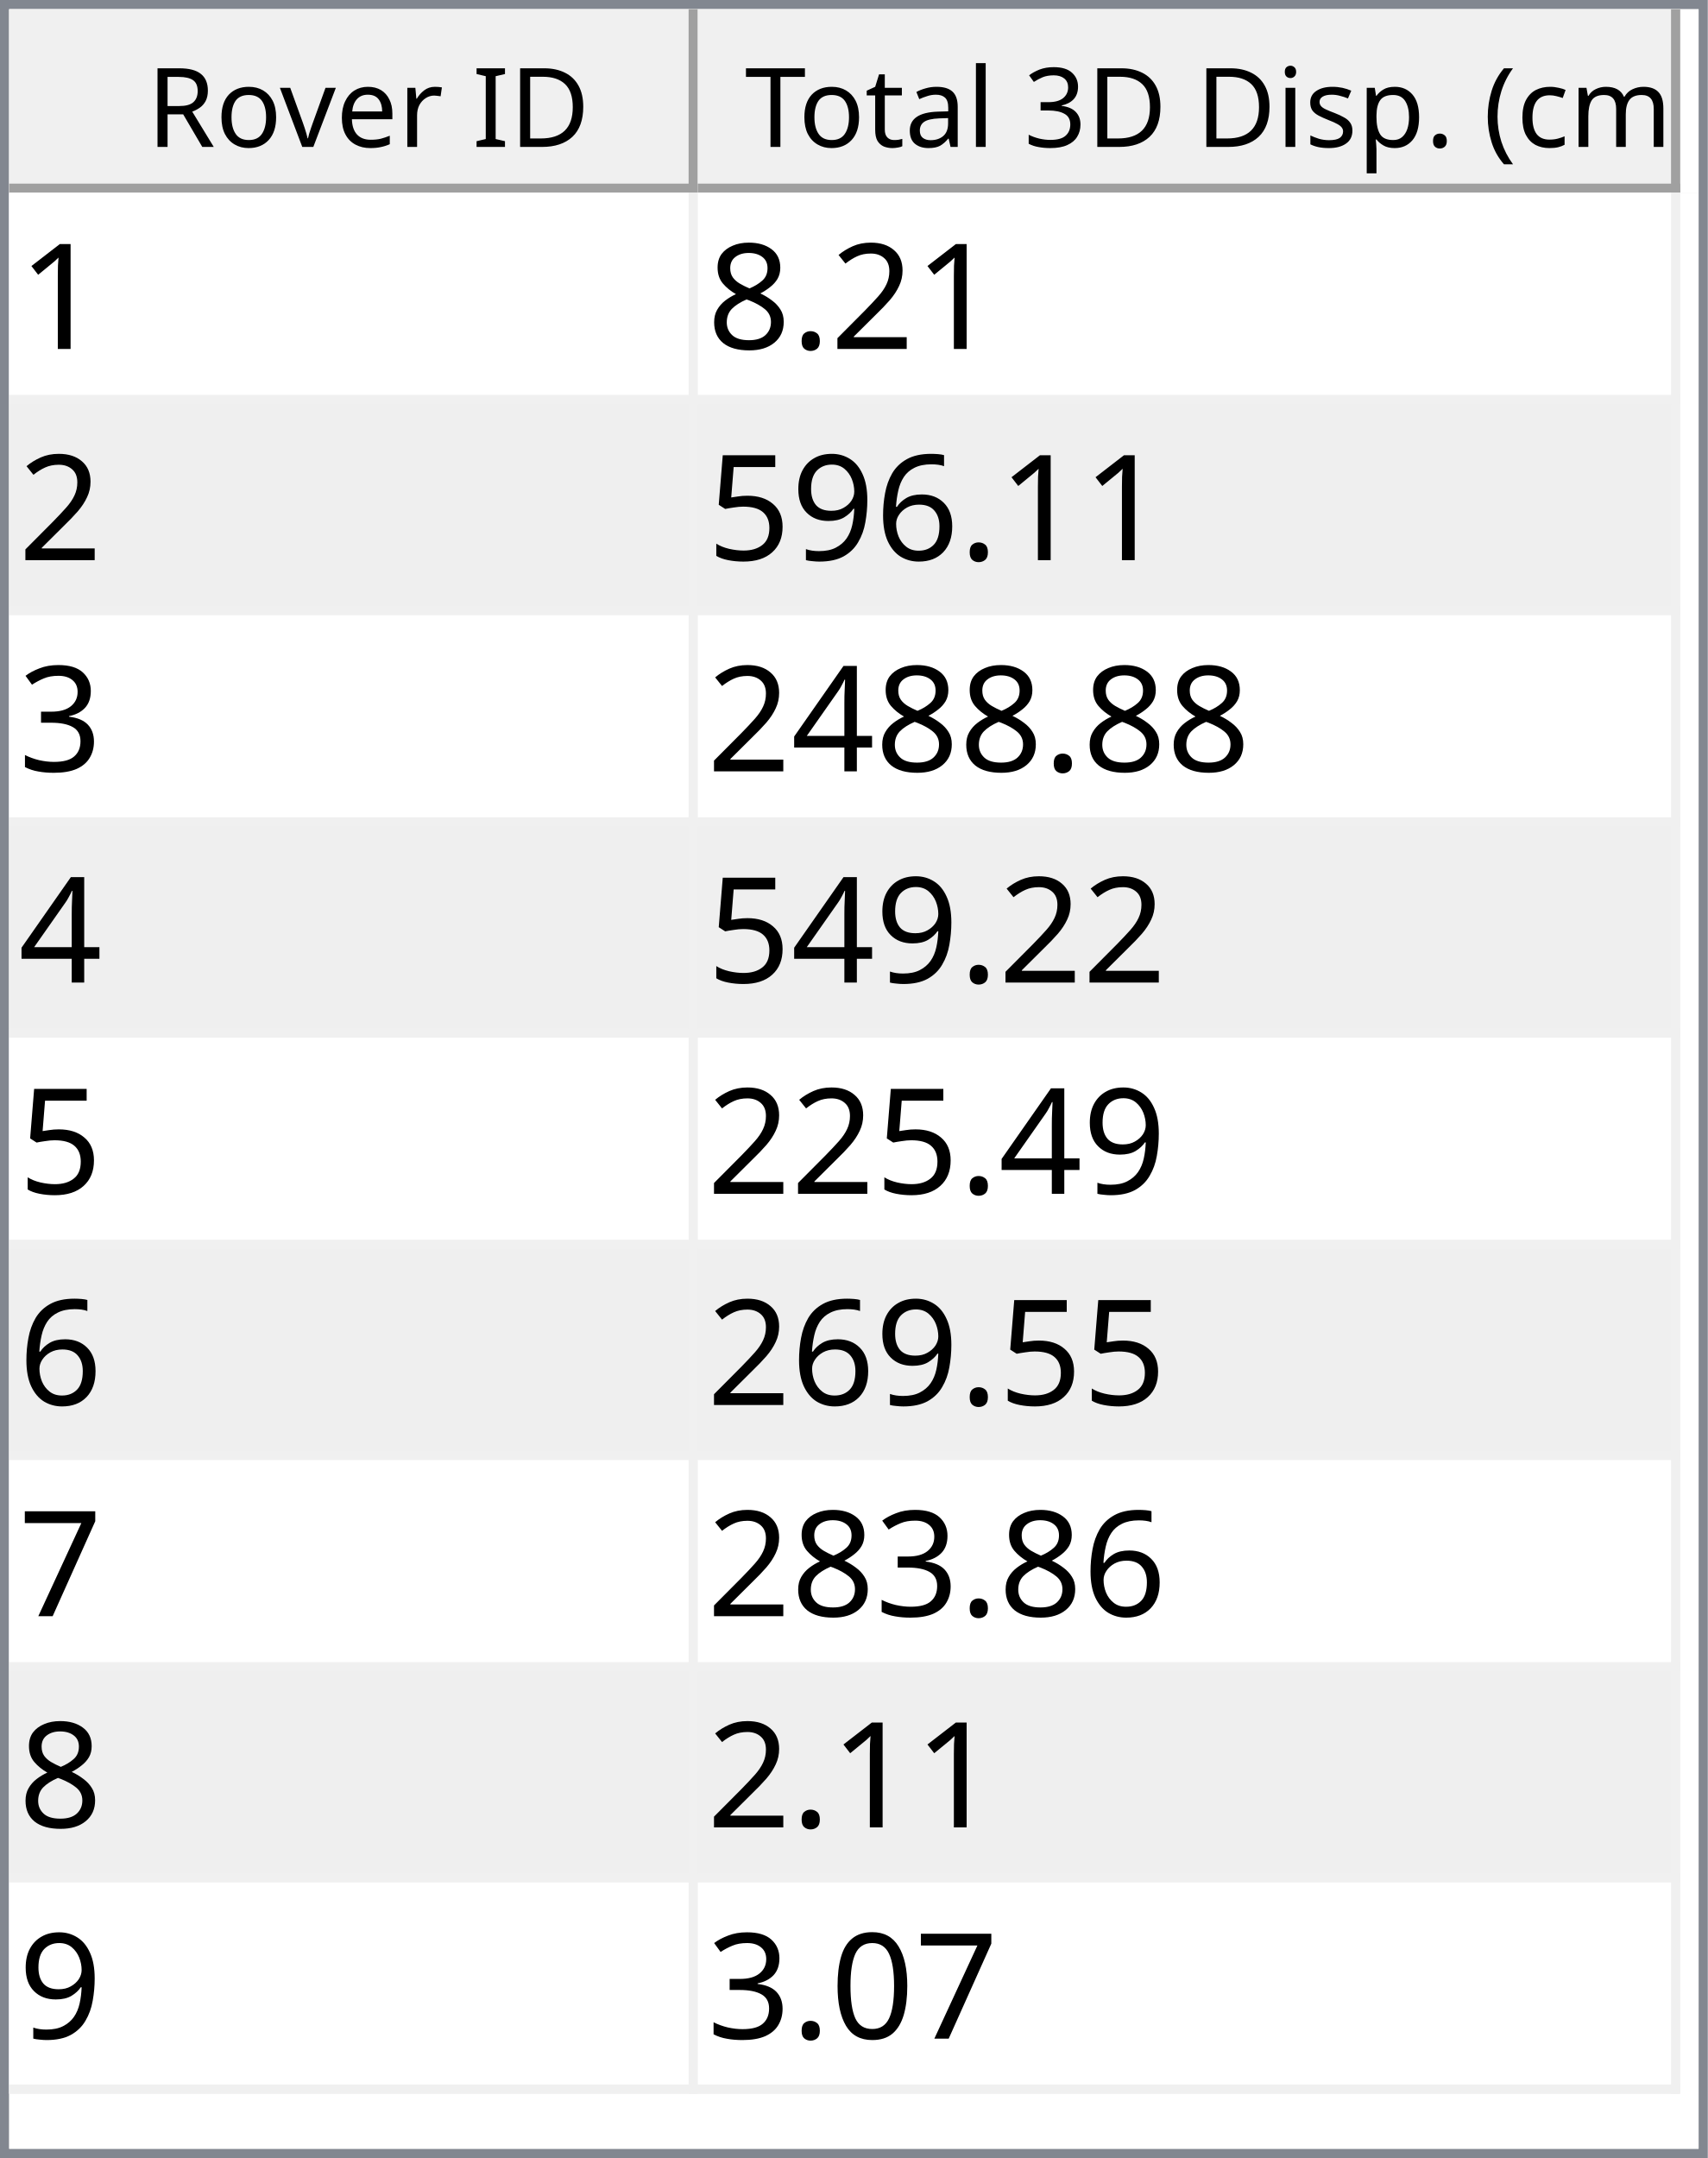
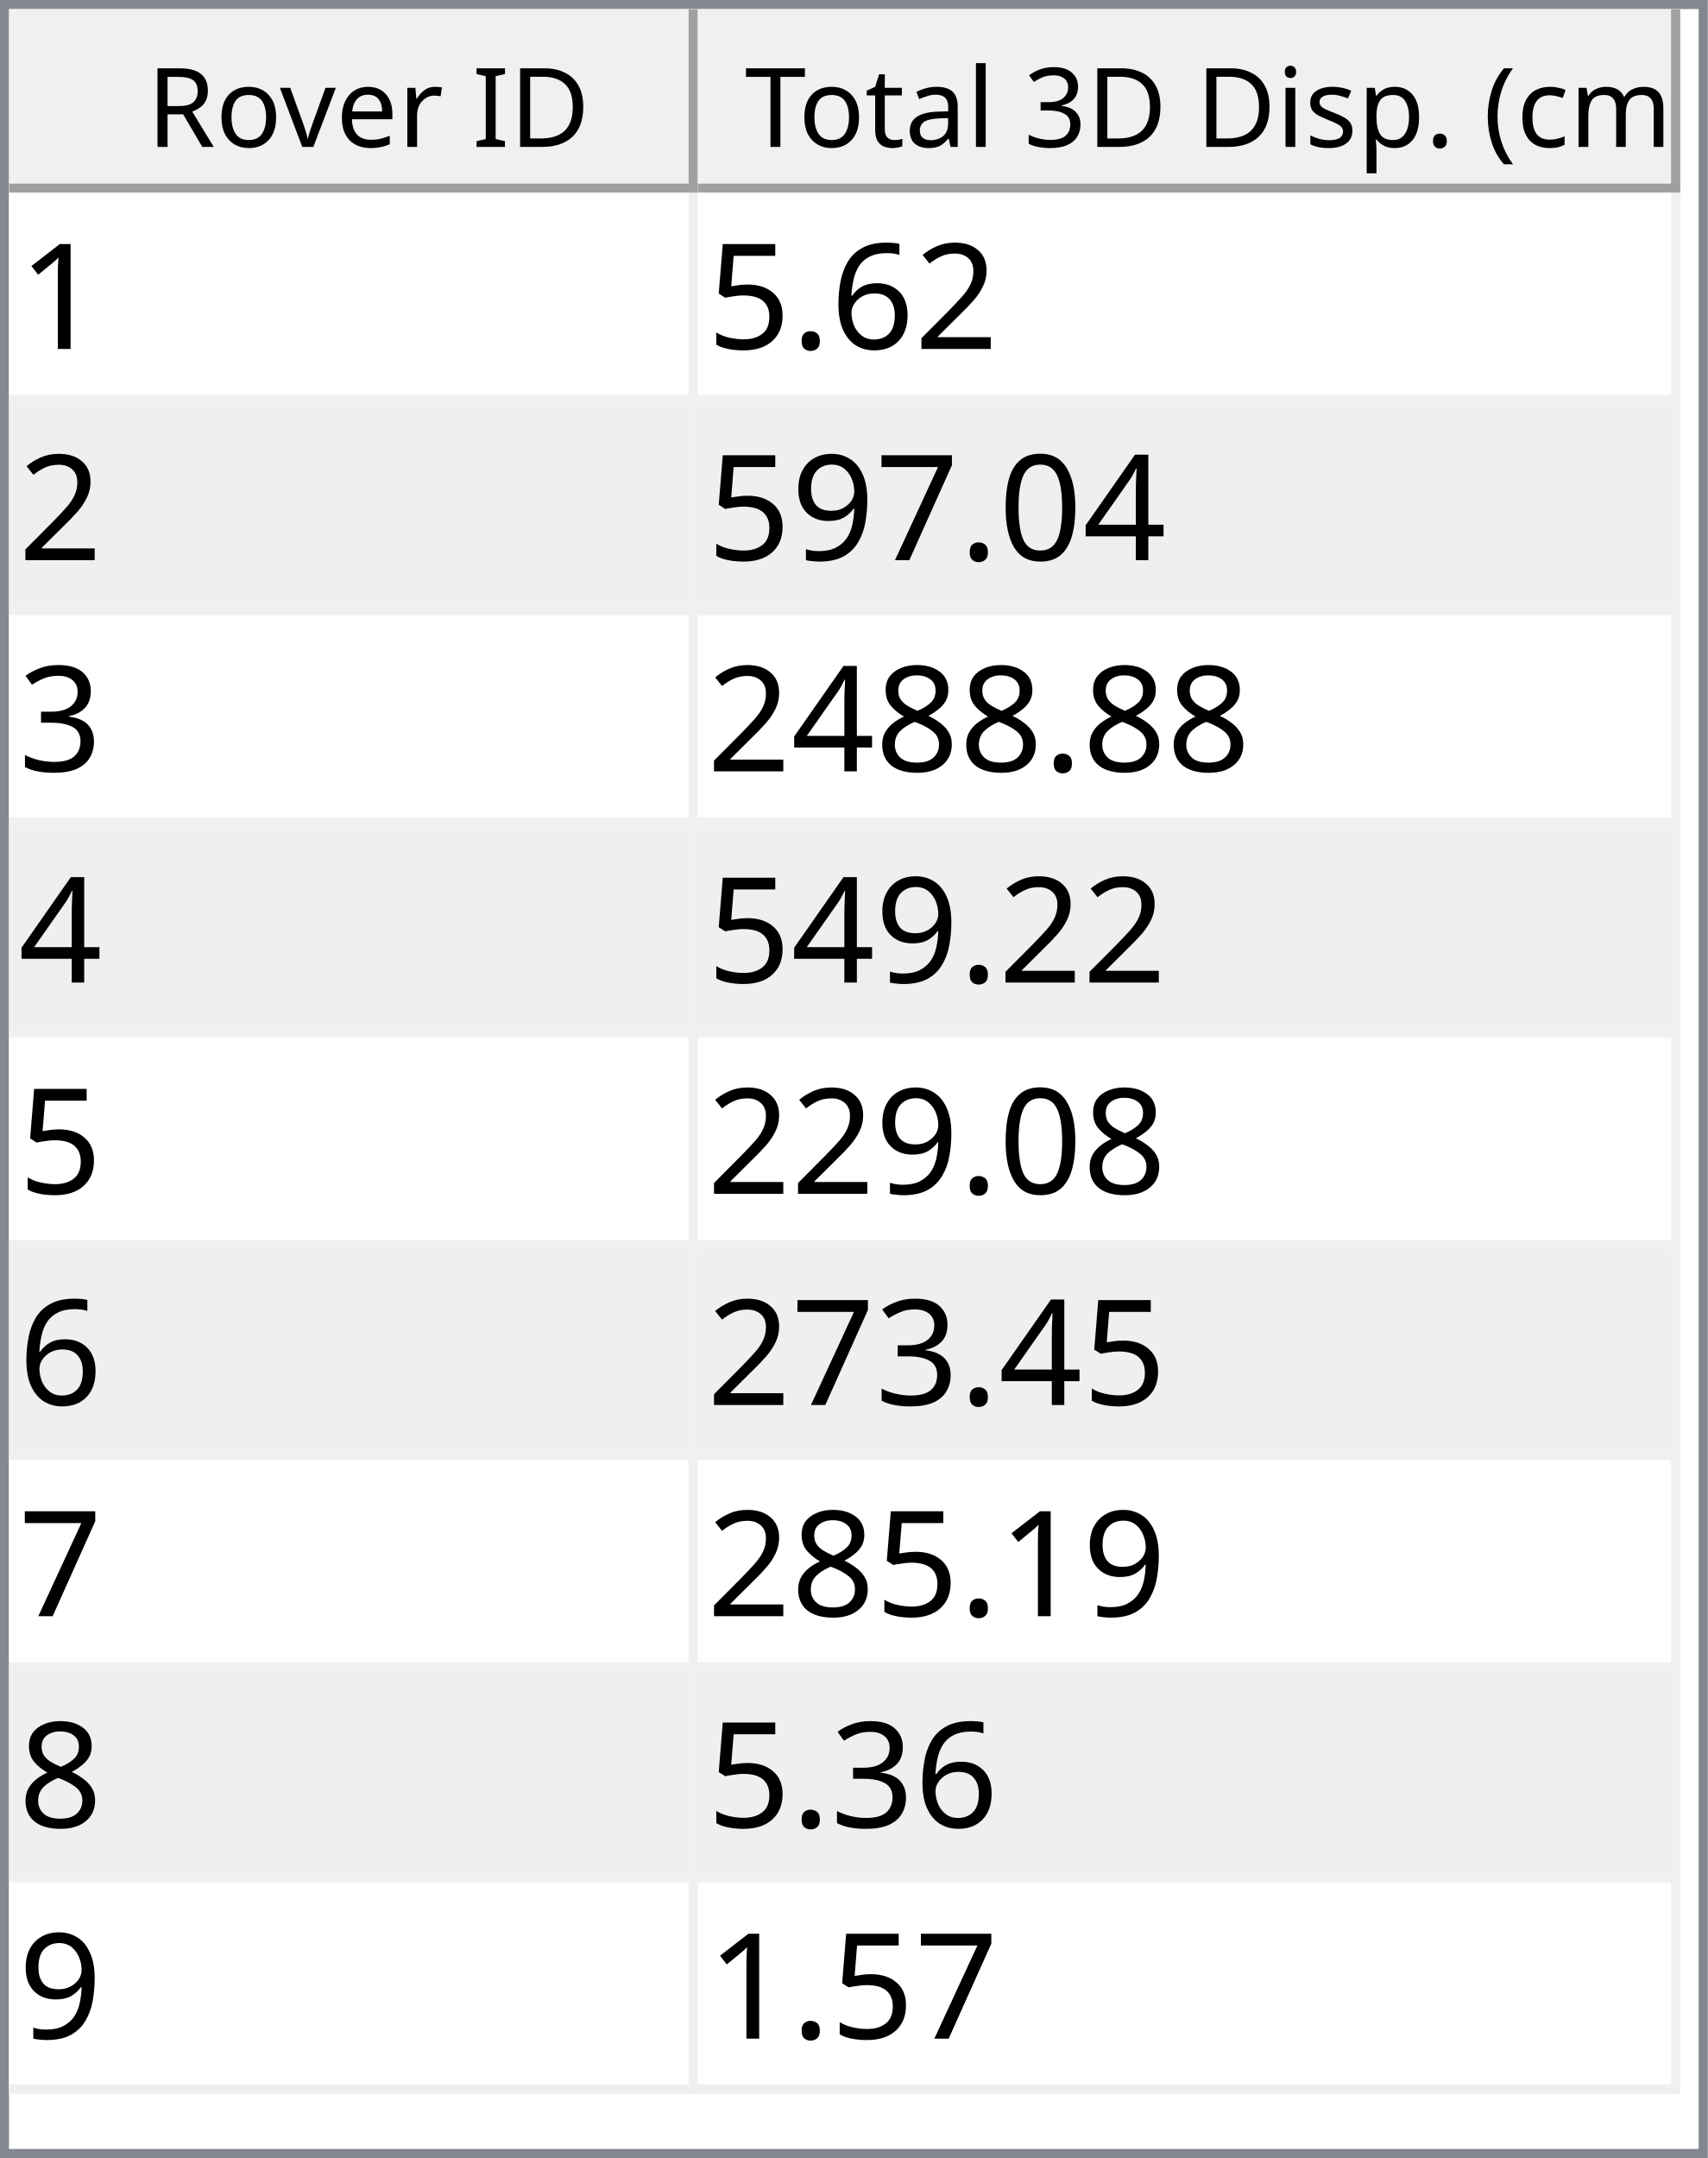
<svg xmlns="http://www.w3.org/2000/svg" style="fill-opacity:1; color-rendering:auto; color-interpolation:auto; text-rendering:auto; stroke:black; stroke-linecap:square; stroke-miterlimit:10; shape-rendering:auto; stroke-opacity:1; fill:black; stroke-dasharray:none; font-weight:normal; stroke-width:1; font-family:'Dialog'; font-style:normal; stroke-linejoin:miter; font-size:12px; stroke-dashoffset:0; image-rendering:auto;" width="186" height="235">
  <defs id="genericDefs" />
  <g>
    <defs id="defs1">
      <clipPath clipPathUnits="userSpaceOnUse" id="clipPath1">
        <path d="M0 0 L186 0 L186 235 L0 235 L0 0 Z" />
      </clipPath>
      <clipPath clipPathUnits="userSpaceOnUse" id="clipPath2">
        <path d="M0 0 L0 235 L186 235 L186 0 Z" />
      </clipPath>
      <clipPath clipPathUnits="userSpaceOnUse" id="clipPath3">
        <path d="M0 0 L0 20 L184 20 L184 0 Z" />
      </clipPath>
      <clipPath clipPathUnits="userSpaceOnUse" id="clipPath4">
        <path d="M0 0 L0 20 L75 20 L75 0 Z" />
      </clipPath>
      <clipPath clipPathUnits="userSpaceOnUse" id="clipPath5">
        <path d="M1 1 L1 19 L74 19 L74 1 Z" />
      </clipPath>
      <clipPath clipPathUnits="userSpaceOnUse" id="clipPath6">
        <path d="M0 0 L0 18 L73 18 L73 0 Z" />
      </clipPath>
      <clipPath clipPathUnits="userSpaceOnUse" id="clipPath7">
        <path d="M-0.5 -0.5 L-0.5 19.5 L74.5 19.5 L74.5 -0.5 Z" />
      </clipPath>
      <clipPath clipPathUnits="userSpaceOnUse" id="clipPath8">
        <path d="M0 0 L0 20 L107 20 L107 0 Z" />
      </clipPath>
      <clipPath clipPathUnits="userSpaceOnUse" id="clipPath9">
        <path d="M1 1 L1 19 L106 19 L106 1 Z" />
      </clipPath>
      <clipPath clipPathUnits="userSpaceOnUse" id="clipPath10">
        <path d="M0 0 L0 18 L105 18 L105 0 Z" />
      </clipPath>
      <clipPath clipPathUnits="userSpaceOnUse" id="clipPath11">
        <path d="M-0.5 -0.5 L-0.5 19.5 L106.5 19.5 L106.5 -0.5 Z" />
      </clipPath>
      <clipPath clipPathUnits="userSpaceOnUse" id="clipPath12">
        <path d="M0 0 L0 213 L184 213 L184 0 Z" />
      </clipPath>
      <clipPath clipPathUnits="userSpaceOnUse" id="clipPath13">
        <path d="M0 0 L0 207 L182 207 L182 0 Z" />
      </clipPath>
      <clipPath clipPathUnits="userSpaceOnUse" id="clipPath14">
        <path d="M-0.5 -0.5 L-0.5 206.5 L181.5 206.5 L181.5 -0.5 Z" />
      </clipPath>
      <clipPath clipPathUnits="userSpaceOnUse" id="clipPath15">
        <path d="M0 0 L0 22 L74 22 L74 0 Z" />
      </clipPath>
      <clipPath clipPathUnits="userSpaceOnUse" id="clipPath16">
        <path d="M0 0 L0 22 L106 22 L106 0 Z" />
      </clipPath>
      <font horiz-adv-x="64.551" id="font1">
        <font-face ascent="107.91" descent="25.098" units-per-em="100" style="font-style:normal; font-family:Segoe UI; font-weight:normal;" />
        <missing-glyph horiz-adv-x="64.551" d="M8.109 0 L8.109 68.266 L56.453 68.266 L56.453 0 L8.109 0 ZM15.328 7.234 L49.219 7.234 L49.219 61.031 L15.328 61.031 L15.328 7.234 Z" />
        <glyph unicode="D" horiz-adv-x="70.117" d="M9.188 0 L9.188 70.016 L28.516 70.016 Q65.531 70.016 65.531 35.891 Q65.531 19.672 55.25 9.836 Q44.969 0 27.734 0 L9.188 0 ZM17.391 62.594 L17.391 7.422 L27.828 7.422 Q41.609 7.422 49.273 14.797 Q56.938 22.172 56.938 35.688 Q56.938 62.594 28.328 62.594 L17.391 62.594 Z" />
        <glyph unicode="I" horiz-adv-x="26.611" d="M17.391 0 L9.188 0 L9.188 70.016 L17.391 70.016 L17.391 0 Z" />
        <glyph unicode=" " horiz-adv-x="27.393" d="" />
        <glyph unicode="r" horiz-adv-x="34.766" d="M34.188 41.891 Q32.078 43.5 28.125 43.5 Q23 43.5 19.555 38.672 Q16.109 33.844 16.109 25.484 L16.109 0 L8.109 0 L8.109 50 L16.109 50 L16.109 39.703 L16.312 39.703 Q18.016 44.969 21.531 47.922 Q25.047 50.875 29.391 50.875 Q32.516 50.875 34.188 50.203 L34.188 41.891 Z" />
        <glyph unicode="e" horiz-adv-x="52.295" d="M48.297 23 L12.984 23 Q13.188 14.656 17.484 10.109 Q21.781 5.562 29.297 5.562 Q37.75 5.562 44.828 11.141 L44.828 3.609 Q38.234 -1.172 27.391 -1.172 Q16.797 -1.172 10.742 5.641 Q4.688 12.453 4.688 24.812 Q4.688 36.469 11.305 43.82 Q17.922 51.172 27.734 51.172 Q37.547 51.172 42.922 44.828 Q48.297 38.484 48.297 27.203 L48.297 23 ZM40.094 29.781 Q40.047 36.719 36.75 40.578 Q33.453 44.438 27.594 44.438 Q21.922 44.438 17.969 40.383 Q14.016 36.328 13.094 29.781 L40.094 29.781 Z" />
        <glyph unicode="v" horiz-adv-x="47.9" d="M47.406 50 L27.484 0 L19.625 0 L0.688 50 L9.469 50 L22.172 13.672 Q23.578 9.672 23.922 6.688 L24.125 6.688 Q24.609 10.453 25.688 13.484 L38.969 50 L47.406 50 Z" />
        <glyph unicode="o" horiz-adv-x="58.594" d="M29 -1.172 Q17.922 -1.172 11.305 5.836 Q4.688 12.844 4.688 24.422 Q4.688 37.016 11.57 44.094 Q18.453 51.172 30.172 51.172 Q41.359 51.172 47.633 44.289 Q53.906 37.406 53.906 25.203 Q53.906 13.234 47.141 6.031 Q40.375 -1.172 29 -1.172 ZM29.594 44.438 Q21.875 44.438 17.383 39.188 Q12.891 33.938 12.891 24.703 Q12.891 15.828 17.43 10.695 Q21.969 5.562 29.594 5.562 Q37.359 5.562 41.531 10.594 Q45.703 15.625 45.703 24.906 Q45.703 34.281 41.531 39.359 Q37.359 44.438 29.594 44.438 Z" />
        <glyph unicode="R" horiz-adv-x="59.814" d="M59.375 0 L49.609 0 L37.891 19.625 Q36.281 22.359 34.766 24.289 Q33.25 26.219 31.664 27.438 Q30.078 28.656 28.25 29.219 Q26.422 29.781 24.125 29.781 L17.391 29.781 L17.391 0 L9.188 0 L9.188 70.016 L30.078 70.016 Q34.672 70.016 38.555 68.867 Q42.438 67.719 45.289 65.375 Q48.141 63.031 49.758 59.547 Q51.375 56.062 51.375 51.375 Q51.375 47.703 50.273 44.656 Q49.172 41.609 47.148 39.211 Q45.125 36.812 42.266 35.133 Q39.406 33.453 35.844 32.516 L35.844 32.328 Q37.594 31.547 38.891 30.547 Q40.188 29.547 41.359 28.18 Q42.531 26.812 43.68 25.078 Q44.828 23.344 46.234 21.047 L59.375 0 ZM17.391 62.594 L17.391 37.203 L28.516 37.203 Q31.594 37.203 34.203 38.133 Q36.812 39.062 38.719 40.797 Q40.625 42.531 41.703 45.047 Q42.781 47.562 42.781 50.688 Q42.781 56.297 39.141 59.445 Q35.5 62.594 28.609 62.594 L17.391 62.594 Z" />
        <glyph unicode=")" horiz-adv-x="30.176" d="M8.297 -15.922 L1.172 -15.922 Q16.406 2.344 16.406 26.812 Q16.406 51.469 1.078 70.016 L8.297 70.016 Q23.531 52.156 23.531 26.703 Q23.531 1.375 8.297 -15.922 Z" />
        <glyph unicode="m" horiz-adv-x="86.133" d="M79.109 0 L71.094 0 L71.094 28.719 Q71.094 37.016 68.531 40.727 Q65.969 44.438 59.906 44.438 Q54.781 44.438 51.195 39.75 Q47.609 35.062 47.609 28.516 L47.609 0 L39.594 0 L39.594 29.688 Q39.594 44.438 28.219 44.438 Q22.953 44.438 19.531 40.016 Q16.109 35.594 16.109 28.516 L16.109 0 L8.109 0 L8.109 50 L16.109 50 L16.109 42.094 L16.312 42.094 Q21.625 51.172 31.844 51.172 Q36.969 51.172 40.773 48.312 Q44.578 45.453 46 40.828 Q51.562 51.172 62.594 51.172 Q79.109 51.172 79.109 30.812 L79.109 0 Z" />
        <glyph unicode="c" horiz-adv-x="46.191" d="M42.188 2.297 Q36.422 -1.172 28.516 -1.172 Q17.828 -1.172 11.258 5.789 Q4.688 12.75 4.688 23.828 Q4.688 36.188 11.766 43.68 Q18.844 51.172 30.672 51.172 Q37.25 51.172 42.281 48.734 L42.281 40.531 Q36.719 44.438 30.375 44.438 Q22.703 44.438 17.797 38.945 Q12.891 33.453 12.891 24.516 Q12.891 15.719 17.508 10.641 Q22.125 5.562 29.891 5.562 Q36.422 5.562 42.188 9.906 L42.188 2.297 Z" />
        <glyph unicode="(" horiz-adv-x="30.176" d="M29.109 -15.922 L21.969 -15.922 Q6.844 1.375 6.844 26.703 Q6.844 52.156 21.969 70.016 L29.203 70.016 Q13.875 51.469 13.875 26.812 Q13.875 2.344 29.109 -15.922 Z" />
        <glyph unicode="." horiz-adv-x="21.68" d="M10.891 -1.078 Q8.641 -1.078 7.055 0.539 Q5.469 2.156 5.469 4.391 Q5.469 6.641 7.055 8.273 Q8.641 9.906 10.891 9.906 Q13.188 9.906 14.797 8.273 Q16.406 6.641 16.406 4.391 Q16.406 2.156 14.797 0.539 Q13.188 -1.078 10.891 -1.078 Z" />
        <glyph unicode="p" horiz-adv-x="58.789" d="M16.312 7.234 L16.109 7.234 L16.109 -23 L8.109 -23 L8.109 50 L16.109 50 L16.109 41.219 L16.312 41.219 Q22.219 51.172 33.594 51.172 Q43.266 51.172 48.688 44.461 Q54.109 37.75 54.109 26.469 Q54.109 13.922 48 6.375 Q41.891 -1.172 31.297 -1.172 Q21.578 -1.172 16.312 7.234 ZM16.109 27.391 L16.109 20.406 Q16.109 14.203 20.141 9.883 Q24.172 5.562 30.375 5.562 Q37.641 5.562 41.773 11.133 Q45.906 16.703 45.906 26.609 Q45.906 34.969 42.047 39.703 Q38.188 44.438 31.594 44.438 Q24.609 44.438 20.359 39.578 Q16.109 34.719 16.109 27.391 Z" />
        <glyph unicode="s" horiz-adv-x="42.432" d="M5.078 1.812 L5.078 10.406 Q11.625 5.562 19.484 5.562 Q30.031 5.562 30.031 12.594 Q30.031 14.594 29.125 15.992 Q28.219 17.391 26.68 18.461 Q25.141 19.531 23.07 20.383 Q21 21.234 18.609 22.172 Q15.281 23.484 12.766 24.828 Q10.25 26.172 8.57 27.859 Q6.891 29.547 6.031 31.695 Q5.172 33.844 5.172 36.719 Q5.172 40.234 6.789 42.945 Q8.406 45.656 11.086 47.484 Q13.766 49.312 17.211 50.242 Q20.656 51.172 24.312 51.172 Q30.812 51.172 35.938 48.922 L35.938 40.828 Q30.422 44.438 23.25 44.438 Q21 44.438 19.195 43.922 Q17.391 43.406 16.094 42.477 Q14.797 41.547 14.086 40.258 Q13.375 38.969 13.375 37.406 Q13.375 35.453 14.086 34.133 Q14.797 32.812 16.164 31.789 Q17.531 30.766 19.484 29.938 Q21.438 29.109 23.922 28.125 Q27.25 26.859 29.883 25.516 Q32.516 24.172 34.375 22.484 Q36.234 20.797 37.234 18.602 Q38.234 16.406 38.234 13.375 Q38.234 9.672 36.602 6.938 Q34.969 4.203 32.234 2.398 Q29.5 0.594 25.93 -0.289 Q22.359 -1.172 18.453 -1.172 Q10.75 -1.172 5.078 1.812 Z" />
        <glyph unicode="i" horiz-adv-x="24.219" d="M12.203 62.703 Q10.062 62.703 8.547 64.164 Q7.031 65.625 7.031 67.875 Q7.031 70.125 8.547 71.609 Q10.062 73.094 12.203 73.094 Q14.406 73.094 15.945 71.609 Q17.484 70.125 17.484 67.875 Q17.484 65.719 15.945 64.211 Q14.406 62.703 12.203 62.703 ZM16.109 0 L8.109 0 L8.109 50 L16.109 50 L16.109 0 Z" />
        <glyph unicode="3" horiz-adv-x="53.906" d="M46.531 19.828 Q46.531 15.094 44.75 11.211 Q42.969 7.328 39.719 4.57 Q36.469 1.812 31.93 0.297 Q27.391 -1.219 21.922 -1.219 Q11.922 -1.219 6 2.594 L6 11.188 Q13.094 5.609 22.219 5.609 Q25.875 5.609 28.828 6.539 Q31.781 7.469 33.906 9.227 Q36.031 10.984 37.18 13.477 Q38.328 15.969 38.328 19.094 Q38.328 32.812 18.797 32.812 L12.984 32.812 L12.984 39.594 L18.5 39.594 Q35.797 39.594 35.797 52.484 Q35.797 64.406 22.609 64.406 Q15.188 64.406 8.688 59.422 L8.688 67.188 Q15.375 71.188 24.609 71.188 Q29 71.188 32.57 69.969 Q36.141 68.75 38.68 66.555 Q41.219 64.359 42.609 61.281 Q44 58.203 44 54.5 Q44 40.672 30.031 36.719 L30.031 36.531 Q33.594 36.141 36.625 34.797 Q39.656 33.453 41.852 31.305 Q44.047 29.156 45.289 26.25 Q46.531 23.344 46.531 19.828 Z" />
        <glyph unicode="l" horiz-adv-x="24.219" d="M16.109 0 L8.109 0 L8.109 74.031 L16.109 74.031 L16.109 0 Z" />
        <glyph unicode="a" horiz-adv-x="50.879" d="M43.891 0 L35.891 0 L35.891 7.812 L35.688 7.812 Q30.469 -1.172 20.312 -1.172 Q12.844 -1.172 8.617 2.781 Q4.391 6.734 4.391 13.281 Q4.391 27.297 20.906 29.594 L35.891 31.688 Q35.891 44.438 25.594 44.438 Q16.547 44.438 9.281 38.281 L9.281 46.484 Q16.656 51.172 26.266 51.172 Q43.891 51.172 43.891 32.516 L43.891 0 ZM35.891 25.297 L23.828 23.641 Q18.266 22.859 15.43 20.875 Q12.594 18.891 12.594 13.875 Q12.594 10.203 15.211 7.883 Q17.828 5.562 22.172 5.562 Q28.125 5.562 32.008 9.742 Q35.891 13.922 35.891 20.312 L35.891 25.297 Z" />
        <glyph unicode="t" horiz-adv-x="33.887" d="M31.297 0.484 Q28.469 -1.078 23.828 -1.078 Q10.688 -1.078 10.688 13.578 L10.688 43.172 L2.094 43.172 L2.094 50 L10.688 50 L10.688 62.203 L18.703 64.797 L18.703 50 L31.297 50 L31.297 43.172 L18.703 43.172 L18.703 14.984 Q18.703 9.969 20.414 7.82 Q22.125 5.672 26.078 5.672 Q29.109 5.672 31.297 7.328 L31.297 0.484 Z" />
        <glyph unicode="T" horiz-adv-x="52.393" d="M50.594 62.594 L30.375 62.594 L30.375 0 L22.172 0 L22.172 62.594 L2 62.594 L2 70.016 L50.594 70.016 L50.594 62.594 Z" />
      </font>
      <font horiz-adv-x="75.0" id="font2">
        <font-face ascent="100.537" descent="21.973" units-per-em="100" style="font-style:normal; font-family:sans-serif; font-weight:normal;" />
        <missing-glyph horiz-adv-x="75.0" d="M12.5 0 L12.5 62.5 L62.5 62.5 L62.5 0 L12.5 0 ZM14.062 1.562 L60.938 1.562 L60.938 60.938 L14.062 60.938 L14.062 1.562 Z" />
        <glyph unicode="1" horiz-adv-x="55.615" d="M37.25 0 L28.469 0 L28.469 56 Q25.297 52.984 20.141 49.953 Q14.984 46.922 10.891 45.406 L10.891 53.906 Q18.266 57.375 23.781 62.305 Q29.297 67.234 31.594 71.875 L37.25 71.875 L37.25 0 Z" />
        <glyph unicode="2" horiz-adv-x="55.615" d="M50.344 8.453 L50.344 0 L3.031 0 Q2.938 3.172 4.047 6.109 Q5.859 10.938 9.836 15.625 Q13.812 20.312 21.344 26.469 Q33.016 36.031 37.117 41.625 Q41.219 47.219 41.219 52.203 Q41.219 57.422 37.477 61.008 Q33.734 64.594 27.734 64.594 Q21.391 64.594 17.578 60.789 Q13.766 56.984 13.719 50.25 L4.688 51.172 Q5.609 61.281 11.664 66.578 Q17.719 71.875 27.938 71.875 Q38.234 71.875 44.242 66.164 Q50.25 60.453 50.25 52 Q50.25 47.703 48.492 43.555 Q46.734 39.406 42.656 34.812 Q38.578 30.219 29.109 22.219 Q21.188 15.578 18.945 13.211 Q16.703 10.844 15.234 8.453 L50.344 8.453 Z" />
+         <glyph unicode="6" horiz-adv-x="55.615" d="M49.75 54.047 L41.016 53.375 Q39.844 58.547 37.703 60.891 Q34.125 64.656 28.906 64.656 Q24.703 64.656 21.531 62.312 Q17.391 59.281 14.992 53.469 Q12.594 47.656 12.5 36.922 Q15.672 41.75 20.266 44.094 Q24.859 46.438 29.891 46.438 Q38.672 46.438 44.852 39.969 Q51.031 33.5 51.031 23.25 Q51.031 16.5 48.125 10.719 Q45.219 4.938 40.141 1.859 Q35.062 -1.219 28.609 -1.219 Q17.625 -1.219 10.695 6.859 Q3.766 14.938 3.766 33.5 Q3.766 54.25 11.422 63.672 Q18.109 71.875 29.438 71.875 Q37.891 71.875 43.289 67.141 Q48.688 62.406 49.75 54.047 ZM13.875 23.188 Q13.875 18.656 15.797 14.508 Q17.719 10.359 21.188 8.18 Q24.656 6 28.469 6 Q34.031 6 38.039 10.492 Q42.047 14.984 42.047 22.703 Q42.047 30.125 38.086 34.398 Q34.125 38.672 28.125 38.672 Q22.172 38.672 18.023 34.398 Q13.875 30.125 13.875 23.188 Z" />
        <glyph unicode="." horiz-adv-x="27.783" d="M9.078 0 L9.078 10.016 L19.094 10.016 L19.094 0 L9.078 0 Z" />
+         <glyph unicode="5" horiz-adv-x="55.615" d="M4.156 18.75 L13.375 19.531 Q14.406 12.797 18.141 9.398 Q21.875 6 27.156 6 Q33.5 6 37.891 10.789 Q42.281 15.578 42.281 23.484 Q42.281 31 38.062 35.352 Q33.844 39.703 27 39.703 Q22.75 39.703 19.336 37.773 Q15.922 35.844 13.969 32.766 L5.719 33.844 L12.641 70.609 L48.25 70.609 L48.25 62.203 L19.672 62.203 L15.828 42.969 Q22.266 47.469 29.344 47.469 Q38.719 47.469 45.164 40.969 Q51.609 34.469 51.609 24.266 Q51.609 14.547 45.953 7.469 Q39.062 -1.219 27.156 -1.219 Q17.391 -1.219 11.211 4.25 Q5.031 9.719 4.156 18.75 Z" />
+         <glyph unicode="4" horiz-adv-x="55.615" d="M32.328 0 L32.328 17.141 L1.266 17.141 L1.266 25.203 L33.938 71.578 L41.109 71.578 L41.109 25.203 L50.781 25.203 L50.781 17.141 L41.109 17.141 L41.109 0 L32.328 0 ZM32.328 25.203 L32.328 57.469 L9.906 25.203 L32.328 25.203 Z" />
+         <glyph unicode="0" horiz-adv-x="55.615" d="M4.156 35.297 Q4.156 48 6.766 55.742 Q9.375 63.484 14.523 67.68 Q19.672 71.875 27.484 71.875 Q33.25 71.875 37.594 69.555 Q41.938 67.234 44.773 62.867 Q47.609 58.5 49.219 52.227 Q50.828 45.953 50.828 35.297 Q50.828 22.703 48.242 14.969 Q45.656 7.234 40.508 3.008 Q35.359 -1.219 27.484 -1.219 Q17.141 -1.219 11.234 6.203 Q4.156 15.141 4.156 35.297 ZM13.188 35.297 Q13.188 17.672 17.312 11.836 Q21.438 6 27.484 6 Q33.547 6 37.672 11.859 Q41.797 17.719 41.797 35.297 Q41.797 52.984 37.672 58.789 Q33.547 64.594 27.391 64.594 Q21.344 64.594 17.719 59.469 Q13.188 52.938 13.188 35.297 Z" />
+         <glyph unicode="7" horiz-adv-x="55.615" d="M4.734 62.203 L4.734 70.656 L51.078 70.656 L51.078 63.812 Q44.234 56.547 37.523 44.484 Q30.812 32.422 27.156 19.672 Q24.516 10.688 23.781 0 L14.75 0 Q14.891 8.453 18.062 20.414 Q21.234 32.375 27.172 43.484 Q33.109 54.594 39.797 62.203 L4.734 62.203 Z" />
+         <glyph unicode="9" horiz-adv-x="55.615" d="M5.469 16.547 L13.922 17.328 Q14.984 11.375 18.016 8.688 Q21.047 6 25.781 6 Q29.828 6 32.883 7.859 Q35.938 9.719 37.891 12.82 Q39.844 15.922 41.164 21.195 Q42.484 26.469 42.484 31.938 Q42.484 32.516 42.438 33.688 Q39.797 29.5 35.234 26.883 Q30.672 24.266 25.344 24.266 Q16.453 24.266 10.305 30.711 Q4.156 37.156 4.156 47.703 Q4.156 58.594 10.578 65.234 Q17 71.875 26.656 71.875 Q33.641 71.875 39.43 68.117 Q45.219 64.359 48.219 57.398 Q51.219 50.438 51.219 37.25 Q51.219 23.531 48.242 15.406 Q45.266 7.281 39.383 3.031 Q33.5 -1.219 25.594 -1.219 Q17.188 -1.219 11.867 3.445 Q6.547 8.109 5.469 16.547 ZM41.453 48.141 Q41.453 55.719 37.43 60.156 Q33.406 64.594 27.734 64.594 Q21.875 64.594 17.531 59.812 Q13.188 55.031 13.188 47.406 Q13.188 40.578 17.312 36.305 Q21.438 32.031 27.484 32.031 Q33.594 32.031 37.523 36.305 Q41.453 40.578 41.453 48.141 Z" />
+         <glyph unicode="3" horiz-adv-x="55.615" d="M4.203 18.891 L12.984 20.062 Q14.5 12.594 18.141 9.297 Q21.781 6 27 6 Q33.203 6 37.477 10.297 Q41.75 14.594 41.75 20.953 Q41.75 27 37.797 30.93 Q33.844 34.859 27.734 34.859 Q25.25 34.859 21.531 33.891 L22.516 41.609 Q23.391 41.5 23.922 41.5 Q29.547 41.5 34.039 44.43 Q38.531 47.359 38.531 53.469 Q38.531 58.297 35.258 61.477 Q31.984 64.656 26.812 64.656 Q21.688 64.656 18.266 61.43 Q14.844 58.203 13.875 51.766 L5.078 53.328 Q6.688 62.156 12.398 67.016 Q18.109 71.875 26.609 71.875 Q32.469 71.875 37.398 69.359 Q42.328 66.844 44.945 62.5 Q47.562 58.156 47.562 53.266 Q47.562 48.641 45.07 44.828 Q42.578 41.016 37.703 38.766 Q44.047 37.312 47.562 32.695 Q51.078 28.078 51.078 21.141 Q51.078 11.766 44.242 5.25 Q37.406 -1.266 26.953 -1.266 Q17.531 -1.266 11.305 4.352 Q5.078 9.969 4.203 18.891 Z" />
        <glyph unicode="8" horiz-adv-x="55.615" d="M17.672 38.812 Q12.203 40.828 9.57 44.539 Q6.938 48.25 6.938 53.422 Q6.938 61.234 12.555 66.555 Q18.172 71.875 27.484 71.875 Q36.859 71.875 42.578 66.43 Q48.297 60.984 48.297 53.172 Q48.297 48.188 45.68 44.508 Q43.062 40.828 37.75 38.812 Q44.344 36.672 47.781 31.883 Q51.219 27.094 51.219 20.453 Q51.219 11.281 44.727 5.031 Q38.234 -1.219 27.641 -1.219 Q17.047 -1.219 10.547 5.055 Q4.047 11.328 4.047 20.703 Q4.047 27.688 7.594 32.398 Q11.141 37.109 17.672 38.812 ZM15.922 53.719 Q15.922 48.641 19.195 45.414 Q22.469 42.188 27.688 42.188 Q32.766 42.188 36.016 45.383 Q39.266 48.578 39.266 53.219 Q39.266 58.062 35.914 61.359 Q32.562 64.656 27.594 64.656 Q22.562 64.656 19.242 61.43 Q15.922 58.203 15.922 53.719 ZM13.094 20.656 Q13.094 16.891 14.875 13.375 Q16.656 9.859 20.172 7.93 Q23.688 6 27.734 6 Q34.031 6 38.133 10.055 Q42.234 14.109 42.234 20.359 Q42.234 26.703 38.016 30.859 Q33.797 35.016 27.438 35.016 Q21.234 35.016 17.164 30.914 Q13.094 26.812 13.094 20.656 Z" />
-         <glyph unicode="6" horiz-adv-x="55.615" d="M49.75 54.047 L41.016 53.375 Q39.844 58.547 37.703 60.891 Q34.125 64.656 28.906 64.656 Q24.703 64.656 21.531 62.312 Q17.391 59.281 14.992 53.469 Q12.594 47.656 12.5 36.922 Q15.672 41.75 20.266 44.094 Q24.859 46.438 29.891 46.438 Q38.672 46.438 44.852 39.969 Q51.031 33.5 51.031 23.25 Q51.031 16.5 48.125 10.719 Q45.219 4.938 40.141 1.859 Q35.062 -1.219 28.609 -1.219 Q17.625 -1.219 10.695 6.859 Q3.766 14.938 3.766 33.5 Q3.766 54.25 11.422 63.672 Q18.109 71.875 29.438 71.875 Q37.891 71.875 43.289 67.141 Q48.688 62.406 49.75 54.047 ZM13.875 23.188 Q13.875 18.656 15.797 14.508 Q17.719 10.359 21.188 8.18 Q24.656 6 28.469 6 Q34.031 6 38.039 10.492 Q42.047 14.984 42.047 22.703 Q42.047 30.125 38.086 34.398 Q34.125 38.672 28.125 38.672 Q22.172 38.672 18.023 34.398 Q13.875 30.125 13.875 23.188 Z" />
-         <glyph unicode="9" horiz-adv-x="55.615" d="M5.469 16.547 L13.922 17.328 Q14.984 11.375 18.016 8.688 Q21.047 6 25.781 6 Q29.828 6 32.883 7.859 Q35.938 9.719 37.891 12.82 Q39.844 15.922 41.164 21.195 Q42.484 26.469 42.484 31.938 Q42.484 32.516 42.438 33.688 Q39.797 29.5 35.234 26.883 Q30.672 24.266 25.344 24.266 Q16.453 24.266 10.305 30.711 Q4.156 37.156 4.156 47.703 Q4.156 58.594 10.578 65.234 Q17 71.875 26.656 71.875 Q33.641 71.875 39.43 68.117 Q45.219 64.359 48.219 57.398 Q51.219 50.438 51.219 37.25 Q51.219 23.531 48.242 15.406 Q45.266 7.281 39.383 3.031 Q33.5 -1.219 25.594 -1.219 Q17.188 -1.219 11.867 3.445 Q6.547 8.109 5.469 16.547 ZM41.453 48.141 Q41.453 55.719 37.43 60.156 Q33.406 64.594 27.734 64.594 Q21.875 64.594 17.531 59.812 Q13.188 55.031 13.188 47.406 Q13.188 40.578 17.312 36.305 Q21.438 32.031 27.484 32.031 Q33.594 32.031 37.523 36.305 Q41.453 40.578 41.453 48.141 Z" />
-         <glyph unicode="5" horiz-adv-x="55.615" d="M4.156 18.75 L13.375 19.531 Q14.406 12.797 18.141 9.398 Q21.875 6 27.156 6 Q33.5 6 37.891 10.789 Q42.281 15.578 42.281 23.484 Q42.281 31 38.062 35.352 Q33.844 39.703 27 39.703 Q22.75 39.703 19.336 37.773 Q15.922 35.844 13.969 32.766 L5.719 33.844 L12.641 70.609 L48.25 70.609 L48.25 62.203 L19.672 62.203 L15.828 42.969 Q22.266 47.469 29.344 47.469 Q38.719 47.469 45.164 40.969 Q51.609 34.469 51.609 24.266 Q51.609 14.547 45.953 7.469 Q39.062 -1.219 27.156 -1.219 Q17.391 -1.219 11.211 4.25 Q5.031 9.719 4.156 18.75 Z" />
-         <glyph unicode="3" horiz-adv-x="55.615" d="M4.203 18.891 L12.984 20.062 Q14.5 12.594 18.141 9.297 Q21.781 6 27 6 Q33.203 6 37.477 10.297 Q41.75 14.594 41.75 20.953 Q41.75 27 37.797 30.93 Q33.844 34.859 27.734 34.859 Q25.25 34.859 21.531 33.891 L22.516 41.609 Q23.391 41.5 23.922 41.5 Q29.547 41.5 34.039 44.43 Q38.531 47.359 38.531 53.469 Q38.531 58.297 35.258 61.477 Q31.984 64.656 26.812 64.656 Q21.688 64.656 18.266 61.43 Q14.844 58.203 13.875 51.766 L5.078 53.328 Q6.688 62.156 12.398 67.016 Q18.109 71.875 26.609 71.875 Q32.469 71.875 37.398 69.359 Q42.328 66.844 44.945 62.5 Q47.562 58.156 47.562 53.266 Q47.562 48.641 45.07 44.828 Q42.578 41.016 37.703 38.766 Q44.047 37.312 47.562 32.695 Q51.078 28.078 51.078 21.141 Q51.078 11.766 44.242 5.25 Q37.406 -1.266 26.953 -1.266 Q17.531 -1.266 11.305 4.352 Q5.078 9.969 4.203 18.891 Z" />
-         <glyph unicode="4" horiz-adv-x="55.615" d="M32.328 0 L32.328 17.141 L1.266 17.141 L1.266 25.203 L33.938 71.578 L41.109 71.578 L41.109 25.203 L50.781 25.203 L50.781 17.141 L41.109 17.141 L41.109 0 L32.328 0 ZM32.328 25.203 L32.328 57.469 L9.906 25.203 L32.328 25.203 Z" />
-         <glyph unicode="7" horiz-adv-x="55.615" d="M4.734 62.203 L4.734 70.656 L51.078 70.656 L51.078 63.812 Q44.234 56.547 37.523 44.484 Q30.812 32.422 27.156 19.672 Q24.516 10.688 23.781 0 L14.75 0 Q14.891 8.453 18.062 20.414 Q21.234 32.375 27.172 43.484 Q33.109 54.594 39.797 62.203 L4.734 62.203 Z" />
-         <glyph unicode="0" horiz-adv-x="55.615" d="M4.156 35.297 Q4.156 48 6.766 55.742 Q9.375 63.484 14.523 67.68 Q19.672 71.875 27.484 71.875 Q33.25 71.875 37.594 69.555 Q41.938 67.234 44.773 62.867 Q47.609 58.5 49.219 52.227 Q50.828 45.953 50.828 35.297 Q50.828 22.703 48.242 14.969 Q45.656 7.234 40.508 3.008 Q35.359 -1.219 27.484 -1.219 Q17.141 -1.219 11.234 6.203 Q4.156 15.141 4.156 35.297 ZM13.188 35.297 Q13.188 17.672 17.312 11.836 Q21.438 6 27.484 6 Q33.547 6 37.672 11.859 Q41.797 17.719 41.797 35.297 Q41.797 52.984 37.672 58.789 Q33.547 64.594 27.391 64.594 Q21.344 64.594 17.719 59.469 Q13.188 52.938 13.188 35.297 Z" />
      </font>
    </defs>
    <g style="fill:white; stroke:white;">
      <rect x="0" y="0" width="186" style="clip-path:url(#clipPath1); stroke:none;" height="235" />
    </g>
    <g style="fill:white; text-rendering:optimizeSpeed; color-rendering:optimizeSpeed; image-rendering:optimizeSpeed; shape-rendering:crispEdges; stroke:white; color-interpolation:sRGB;">
      <rect x="0" width="186" height="235" y="0" style="stroke:none;" />
      <path style="stroke:none;" d="M0 235 L186 235 L186 0 L0 0 Z" />
    </g>
    <g style="fill:rgb(240,240,240); font-family:'Segoe UI'; stroke:rgb(240,240,240);">
      <rect x="0" y="0" width="186" style="clip-path:url(#clipPath2); stroke:none;" height="235" />
    </g>
    <g style="fill:rgb(130,135,144); font-family:'Segoe UI'; stroke:rgb(130,135,144);">
      <path d="M0 0 L186 0 L186 235 L0 235 L0 0 ZM1 1 L185 1 L185 234 L1 234 L1 1 Z" style="fill-rule:evenodd; clip-path:url(#clipPath2); stroke:none;" />
    </g>
    <g style="fill:white; font-family:'Segoe UI'; stroke:white;" transform="translate(1,1)">
      <rect x="0" y="0" width="184" style="clip-path:url(#clipPath3); stroke:none;" height="20" />
    </g>
    <g style="fill:rgb(240,240,240); font-family:'Segoe UI'; stroke:rgb(240,240,240);" transform="translate(1,1)">
      <rect x="0" y="0" width="75" style="clip-path:url(#clipPath4); stroke:none;" height="20" />
    </g>
    <g style="font-family:'Segoe UI';" transform="translate(2,2)">
      <text x="14" xml:space="preserve" y="14" style="clip-path:url(#clipPath6); stroke:none;">Rover ID</text>
    </g>
    <g style="fill:rgb(160,160,160); font-family:'Segoe UI'; stroke:rgb(160,160,160); stroke-linejoin:bevel;" transform="translate(1.5,1.5)">
      <line x1="74" x2="74" y1="0" style="fill:none; clip-path:url(#clipPath7);" y2="19" />
    </g>
    <g style="fill:rgb(160,160,160); font-family:'Segoe UI'; stroke:rgb(160,160,160); stroke-linejoin:bevel;" transform="matrix(1,0,0,1,1,1) translate(0.5,0.5)">
      <line x1="0" x2="74" y1="19" style="fill:none; clip-path:url(#clipPath7);" y2="19" />
    </g>
    <g style="fill:rgb(240,240,240); font-family:'Segoe UI'; stroke:rgb(240,240,240);" transform="translate(76,1)">
      <rect x="0" y="0" width="107" style="clip-path:url(#clipPath8); stroke:none;" height="20" />
    </g>
    <g style="font-family:'Segoe UI';" transform="translate(77,2)">
      <text x="1" xml:space="preserve" y="14" style="clip-path:url(#clipPath10); stroke:none;"> Total 3D Disp. (cm)</text>
    </g>
    <g style="fill:rgb(160,160,160); font-family:'Segoe UI'; stroke:rgb(160,160,160); stroke-linejoin:bevel;" transform="translate(76.5,1.5)">
      <line x1="106" x2="106" y1="0" style="fill:none; clip-path:url(#clipPath11);" y2="19" />
    </g>
    <g style="fill:rgb(160,160,160); font-family:'Segoe UI'; stroke:rgb(160,160,160); stroke-linejoin:bevel;" transform="matrix(1,0,0,1,76,1) translate(0.5,0.5)">
      <line x1="0" x2="106" y1="19" style="fill:none; clip-path:url(#clipPath11);" y2="19" />
    </g>
    <g style="fill:white; font-family:'Segoe UI'; stroke:white;" transform="translate(1,21)">
      <rect x="0" y="0" width="184" style="clip-path:url(#clipPath12); stroke:none;" height="213" />
    </g>
    <g style="fill:rgb(240,240,240); font-size:16px; font-family:sans-serif; stroke:rgb(240,240,240);" transform="translate(1,21)">
      <rect x="0" y="0" width="182" style="clip-path:url(#clipPath13); stroke:none;" height="207" />
      <line transform="translate(0.5,0.5)" x1="0" x2="181" y1="22" style="clip-path:url(#clipPath14); fill:none; stroke-linejoin:bevel;" y2="22" />
    </g>
    <g transform="matrix(1,0,0,1,1,21) translate(0.5,0.5)" style="fill:rgb(240,240,240); font-size:16px; font-family:sans-serif; stroke:rgb(240,240,240); stroke-linejoin:bevel;">
      <line x1="0" x2="181" y1="45" style="fill:none; clip-path:url(#clipPath14);" y2="45" />
    </g>
    <g transform="matrix(1,0,0,1,1,21) translate(0.5,0.5)" style="fill:rgb(240,240,240); font-size:16px; font-family:sans-serif; stroke:rgb(240,240,240); stroke-linejoin:bevel;">
      <line x1="0" x2="181" y1="68" style="fill:none; clip-path:url(#clipPath14);" y2="68" />
    </g>
    <g transform="matrix(1,0,0,1,1,21) translate(0.5,0.5)" style="fill:rgb(240,240,240); font-size:16px; font-family:sans-serif; stroke:rgb(240,240,240); stroke-linejoin:bevel;">
      <line x1="0" x2="181" y1="91" style="fill:none; clip-path:url(#clipPath14);" y2="91" />
    </g>
    <g transform="matrix(1,0,0,1,1,21) translate(0.5,0.5)" style="fill:rgb(240,240,240); font-size:16px; font-family:sans-serif; stroke:rgb(240,240,240); stroke-linejoin:bevel;">
      <line x1="0" x2="181" y1="114" style="fill:none; clip-path:url(#clipPath14);" y2="114" />
    </g>
    <g transform="matrix(1,0,0,1,1,21) translate(0.5,0.5)" style="fill:rgb(240,240,240); font-size:16px; font-family:sans-serif; stroke:rgb(240,240,240); stroke-linejoin:bevel;">
      <line x1="0" x2="181" y1="137" style="fill:none; clip-path:url(#clipPath14);" y2="137" />
    </g>
    <g transform="matrix(1,0,0,1,1,21) translate(0.5,0.5)" style="fill:rgb(240,240,240); font-size:16px; font-family:sans-serif; stroke:rgb(240,240,240); stroke-linejoin:bevel;">
      <line x1="0" x2="181" y1="160" style="fill:none; clip-path:url(#clipPath14);" y2="160" />
    </g>
    <g transform="matrix(1,0,0,1,1,21) translate(0.5,0.5)" style="fill:rgb(240,240,240); font-size:16px; font-family:sans-serif; stroke:rgb(240,240,240); stroke-linejoin:bevel;">
      <line x1="0" x2="181" y1="183" style="fill:none; clip-path:url(#clipPath14);" y2="183" />
    </g>
    <g transform="matrix(1,0,0,1,1,21) translate(0.5,0.5)" style="fill:rgb(240,240,240); font-size:16px; font-family:sans-serif; stroke:rgb(240,240,240); stroke-linejoin:bevel;">
      <line x1="0" x2="181" y1="206" style="fill:none; clip-path:url(#clipPath14);" y2="206" />
    </g>
    <g transform="matrix(1,0,0,1,1,21) translate(0.5,0.5)" style="fill:rgb(240,240,240); font-size:16px; font-family:sans-serif; stroke:rgb(240,240,240); stroke-linejoin:bevel;">
      <line x1="74" x2="74" y1="0" style="fill:none; clip-path:url(#clipPath14);" y2="206" />
    </g>
    <g transform="matrix(1,0,0,1,1,21) translate(0.5,0.5)" style="fill:rgb(240,240,240); font-size:16px; font-family:sans-serif; stroke:rgb(240,240,240); stroke-linejoin:bevel;">
      <line x1="181" x2="181" y1="0" style="fill:none; clip-path:url(#clipPath14);" y2="206" />
    </g>
    <g style="fill:white; font-size:16px; font-family:sans-serif; stroke:white;" transform="matrix(1,0,0,1,1,21)">
      <rect x="0" y="0" width="74" style="clip-path:url(#clipPath15); stroke:none;" height="22" />
      <text x="1" y="17" style="fill:black; clip-path:url(#clipPath15); stroke:none;" xml:space="preserve">1</text>
    </g>
    <g style="fill:white; font-size:16px; font-family:sans-serif; stroke:white;" transform="matrix(1,0,0,1,1,21) translate(75,0)">
      <rect x="0" y="0" width="106" style="clip-path:url(#clipPath16); stroke:none;" height="22" />
-       <text x="1" y="17" style="fill:black; clip-path:url(#clipPath16); stroke:none;" xml:space="preserve">8.21</text>
+       <text x="1" y="17" style="fill:black; clip-path:url(#clipPath16); stroke:none;" xml:space="preserve">5.62</text>
    </g>
    <g style="fill:rgb(239,239,239); font-size:16px; font-family:sans-serif; stroke:rgb(239,239,239);" transform="matrix(1,0,0,1,1,21) translate(0,23)">
      <rect x="0" y="0" width="74" style="clip-path:url(#clipPath15); stroke:none;" height="22" />
      <text x="1" y="17" style="fill:black; clip-path:url(#clipPath15); stroke:none;" xml:space="preserve">2</text>
    </g>
    <g style="fill:rgb(239,239,239); font-size:16px; font-family:sans-serif; stroke:rgb(239,239,239);" transform="matrix(1,0,0,1,1,21) translate(75,23)">
      <rect x="0" y="0" width="106" style="clip-path:url(#clipPath16); stroke:none;" height="22" />
-       <text x="1" y="17" style="fill:black; clip-path:url(#clipPath16); stroke:none;" xml:space="preserve">596.11</text>
+       <text x="1" y="17" style="fill:black; clip-path:url(#clipPath16); stroke:none;" xml:space="preserve">597.04</text>
    </g>
    <g style="fill:white; font-size:16px; font-family:sans-serif; stroke:white;" transform="matrix(1,0,0,1,1,21) translate(0,46)">
      <rect x="0" y="0" width="74" style="clip-path:url(#clipPath15); stroke:none;" height="22" />
      <text x="1" y="17" style="fill:black; clip-path:url(#clipPath15); stroke:none;" xml:space="preserve">3</text>
    </g>
    <g style="fill:white; font-size:16px; font-family:sans-serif; stroke:white;" transform="matrix(1,0,0,1,1,21) translate(75,46)">
      <rect x="0" y="0" width="106" style="clip-path:url(#clipPath16); stroke:none;" height="22" />
      <text x="1" y="17" style="fill:black; clip-path:url(#clipPath16); stroke:none;" xml:space="preserve">2488.88</text>
    </g>
    <g style="fill:rgb(239,239,239); font-size:16px; font-family:sans-serif; stroke:rgb(239,239,239);" transform="matrix(1,0,0,1,1,21) translate(0,69)">
      <rect x="0" y="0" width="74" style="clip-path:url(#clipPath15); stroke:none;" height="22" />
      <text x="1" y="17" style="fill:black; clip-path:url(#clipPath15); stroke:none;" xml:space="preserve">4</text>
    </g>
    <g style="fill:rgb(239,239,239); font-size:16px; font-family:sans-serif; stroke:rgb(239,239,239);" transform="matrix(1,0,0,1,1,21) translate(75,69)">
      <rect x="0" y="0" width="106" style="clip-path:url(#clipPath16); stroke:none;" height="22" />
      <text x="1" y="17" style="fill:black; clip-path:url(#clipPath16); stroke:none;" xml:space="preserve">549.22</text>
    </g>
    <g style="fill:white; font-size:16px; font-family:sans-serif; stroke:white;" transform="matrix(1,0,0,1,1,21) translate(0,92)">
      <rect x="0" y="0" width="74" style="clip-path:url(#clipPath15); stroke:none;" height="22" />
      <text x="1" y="17" style="fill:black; clip-path:url(#clipPath15); stroke:none;" xml:space="preserve">5</text>
    </g>
    <g style="fill:white; font-size:16px; font-family:sans-serif; stroke:white;" transform="matrix(1,0,0,1,1,21) translate(75,92)">
      <rect x="0" y="0" width="106" style="clip-path:url(#clipPath16); stroke:none;" height="22" />
-       <text x="1" y="17" style="fill:black; clip-path:url(#clipPath16); stroke:none;" xml:space="preserve">225.49</text>
+       <text x="1" y="17" style="fill:black; clip-path:url(#clipPath16); stroke:none;" xml:space="preserve">229.08</text>
    </g>
    <g style="fill:rgb(239,239,239); font-size:16px; font-family:sans-serif; stroke:rgb(239,239,239);" transform="matrix(1,0,0,1,1,21) translate(0,115)">
      <rect x="0" y="0" width="74" style="clip-path:url(#clipPath15); stroke:none;" height="22" />
      <text x="1" y="17" style="fill:black; clip-path:url(#clipPath15); stroke:none;" xml:space="preserve">6</text>
    </g>
    <g style="fill:rgb(239,239,239); font-size:16px; font-family:sans-serif; stroke:rgb(239,239,239);" transform="matrix(1,0,0,1,1,21) translate(75,115)">
      <rect x="0" y="0" width="106" style="clip-path:url(#clipPath16); stroke:none;" height="22" />
-       <text x="1" y="17" style="fill:black; clip-path:url(#clipPath16); stroke:none;" xml:space="preserve">269.55</text>
+       <text x="1" y="17" style="fill:black; clip-path:url(#clipPath16); stroke:none;" xml:space="preserve">273.45</text>
    </g>
    <g style="fill:white; font-size:16px; font-family:sans-serif; stroke:white;" transform="matrix(1,0,0,1,1,21) translate(0,138)">
      <rect x="0" y="0" width="74" style="clip-path:url(#clipPath15); stroke:none;" height="22" />
      <text x="1" y="17" style="fill:black; clip-path:url(#clipPath15); stroke:none;" xml:space="preserve">7</text>
    </g>
    <g style="fill:white; font-size:16px; font-family:sans-serif; stroke:white;" transform="matrix(1,0,0,1,1,21) translate(75,138)">
      <rect x="0" y="0" width="106" style="clip-path:url(#clipPath16); stroke:none;" height="22" />
-       <text x="1" y="17" style="fill:black; clip-path:url(#clipPath16); stroke:none;" xml:space="preserve">283.86</text>
+       <text x="1" y="17" style="fill:black; clip-path:url(#clipPath16); stroke:none;" xml:space="preserve">285.19</text>
    </g>
    <g style="fill:rgb(239,239,239); font-size:16px; font-family:sans-serif; stroke:rgb(239,239,239);" transform="matrix(1,0,0,1,1,21) translate(0,161)">
      <rect x="0" y="0" width="74" style="clip-path:url(#clipPath15); stroke:none;" height="22" />
      <text x="1" y="17" style="fill:black; clip-path:url(#clipPath15); stroke:none;" xml:space="preserve">8</text>
    </g>
    <g style="fill:rgb(239,239,239); font-size:16px; font-family:sans-serif; stroke:rgb(239,239,239);" transform="matrix(1,0,0,1,1,21) translate(75,161)">
      <rect x="0" y="0" width="106" style="clip-path:url(#clipPath16); stroke:none;" height="22" />
-       <text x="1" y="17" style="fill:black; clip-path:url(#clipPath16); stroke:none;" xml:space="preserve">2.11</text>
+       <text x="1" y="17" style="fill:black; clip-path:url(#clipPath16); stroke:none;" xml:space="preserve">5.36</text>
    </g>
    <g style="fill:white; font-size:16px; font-family:sans-serif; stroke:white;" transform="matrix(1,0,0,1,1,21) translate(0,184)">
      <rect x="0" y="0" width="74" style="clip-path:url(#clipPath15); stroke:none;" height="22" />
      <text x="1" y="17" style="fill:black; clip-path:url(#clipPath15); stroke:none;" xml:space="preserve">9</text>
    </g>
    <g style="fill:white; font-size:16px; font-family:sans-serif; stroke:white;" transform="matrix(1,0,0,1,1,21) translate(75,184)">
      <rect x="0" y="0" width="106" style="clip-path:url(#clipPath16); stroke:none;" height="22" />
-       <text x="1" y="17" style="fill:black; clip-path:url(#clipPath16); stroke:none;" xml:space="preserve">3.07</text>
+       <text x="1" y="17" style="fill:black; clip-path:url(#clipPath16); stroke:none;" xml:space="preserve">1.57</text>
    </g>
  </g>
</svg>
